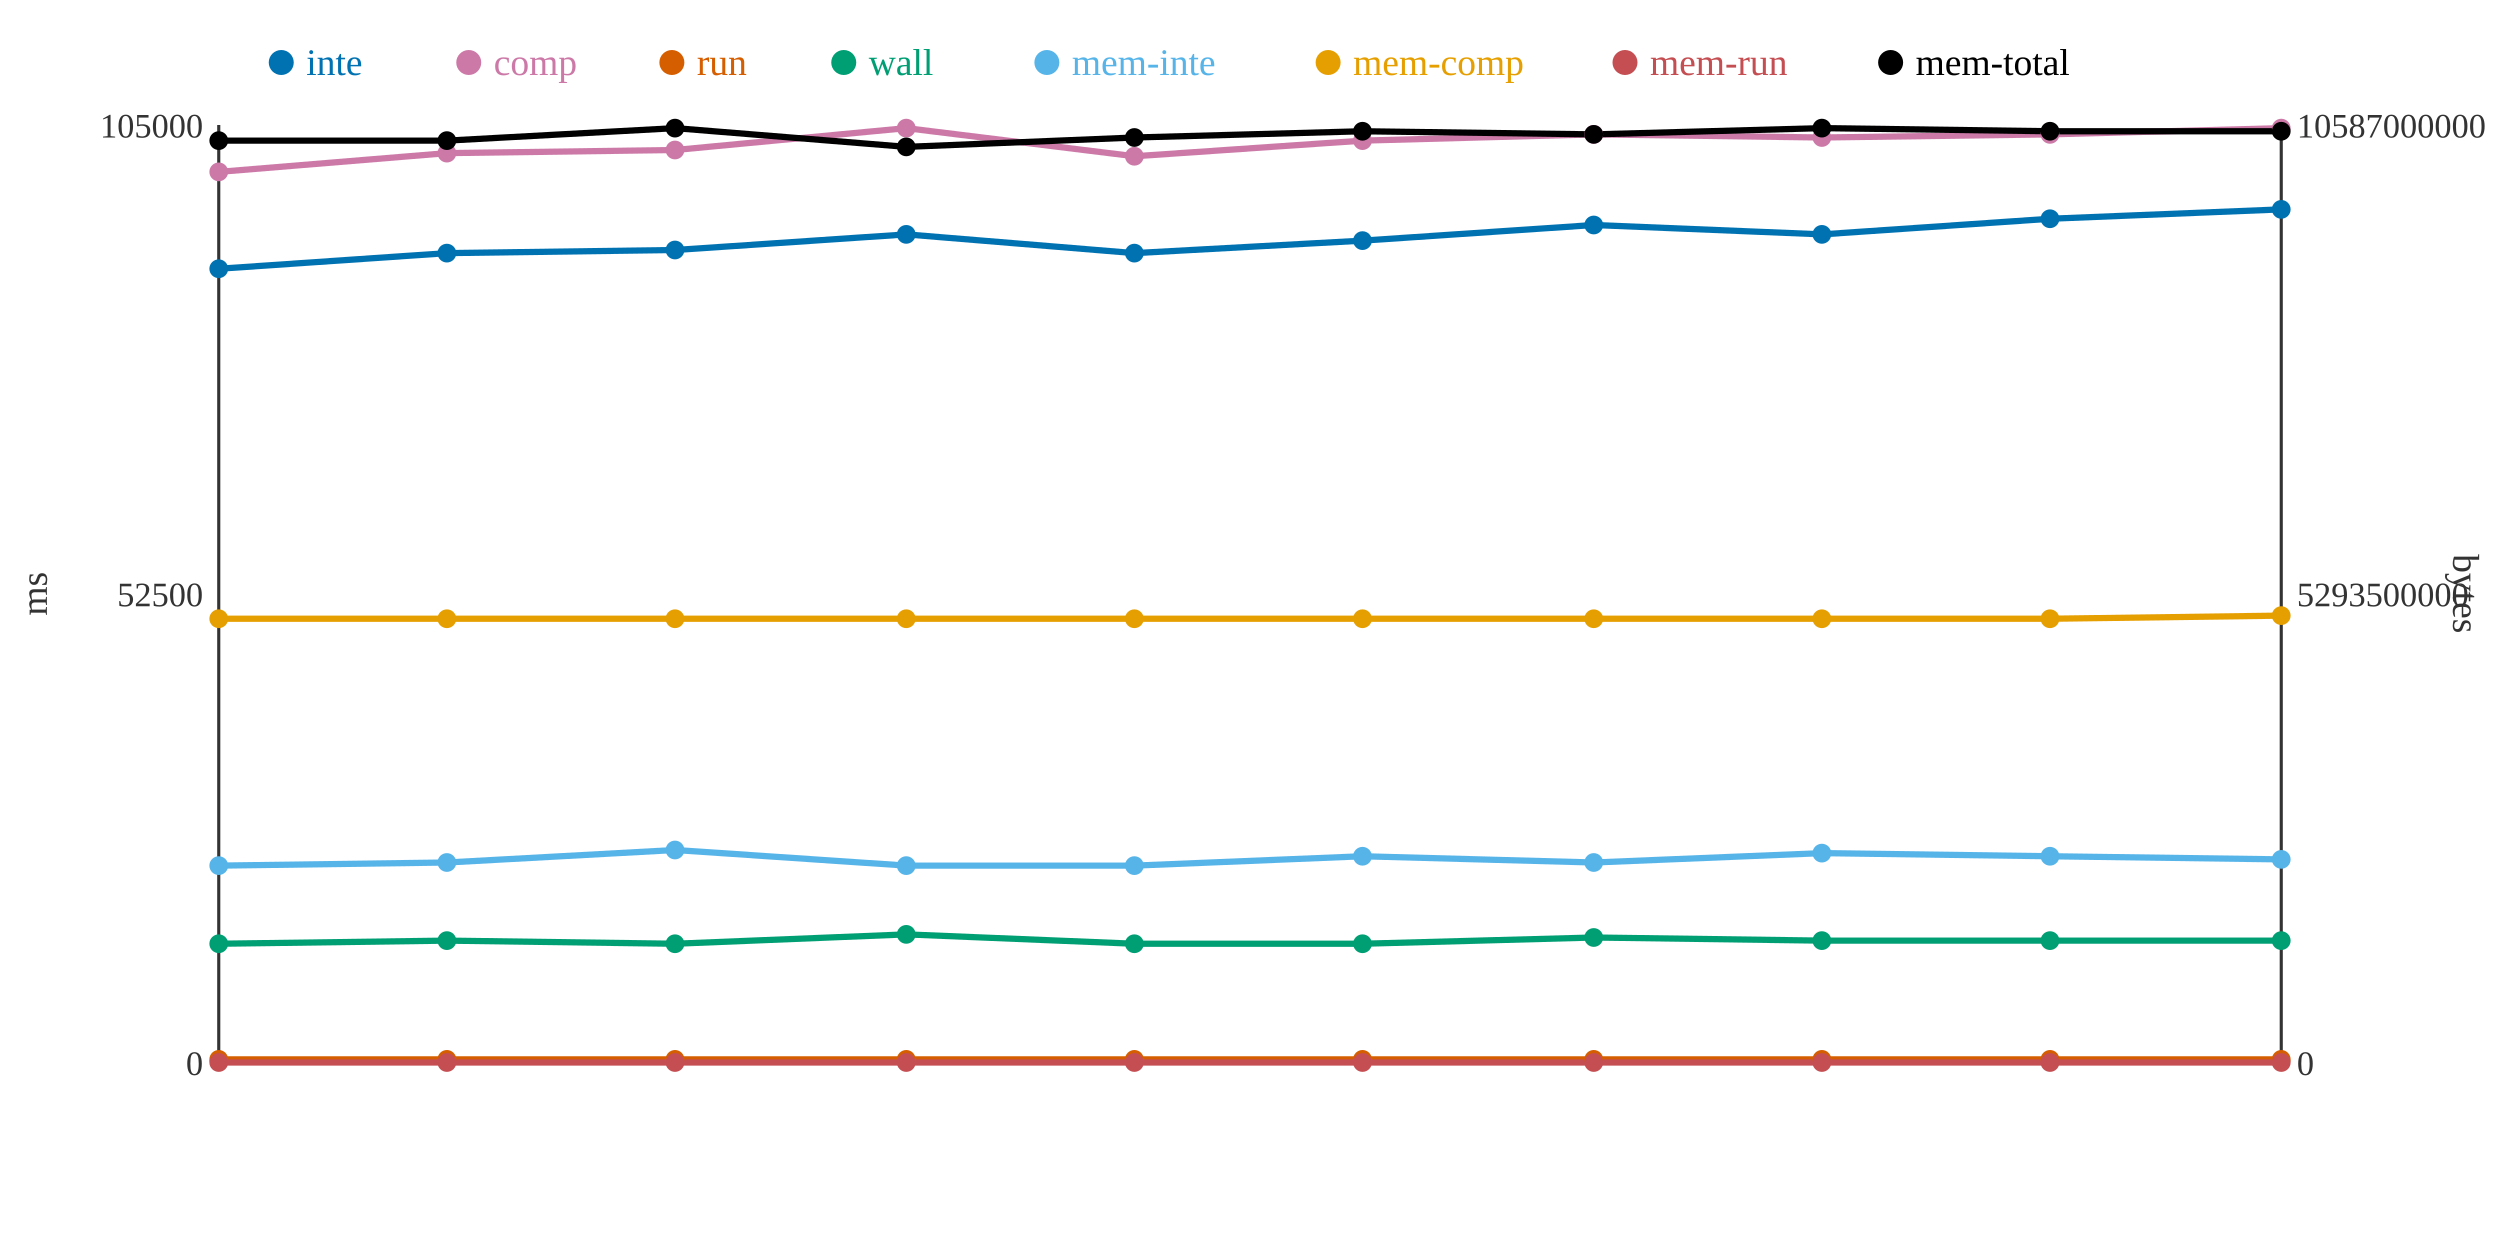
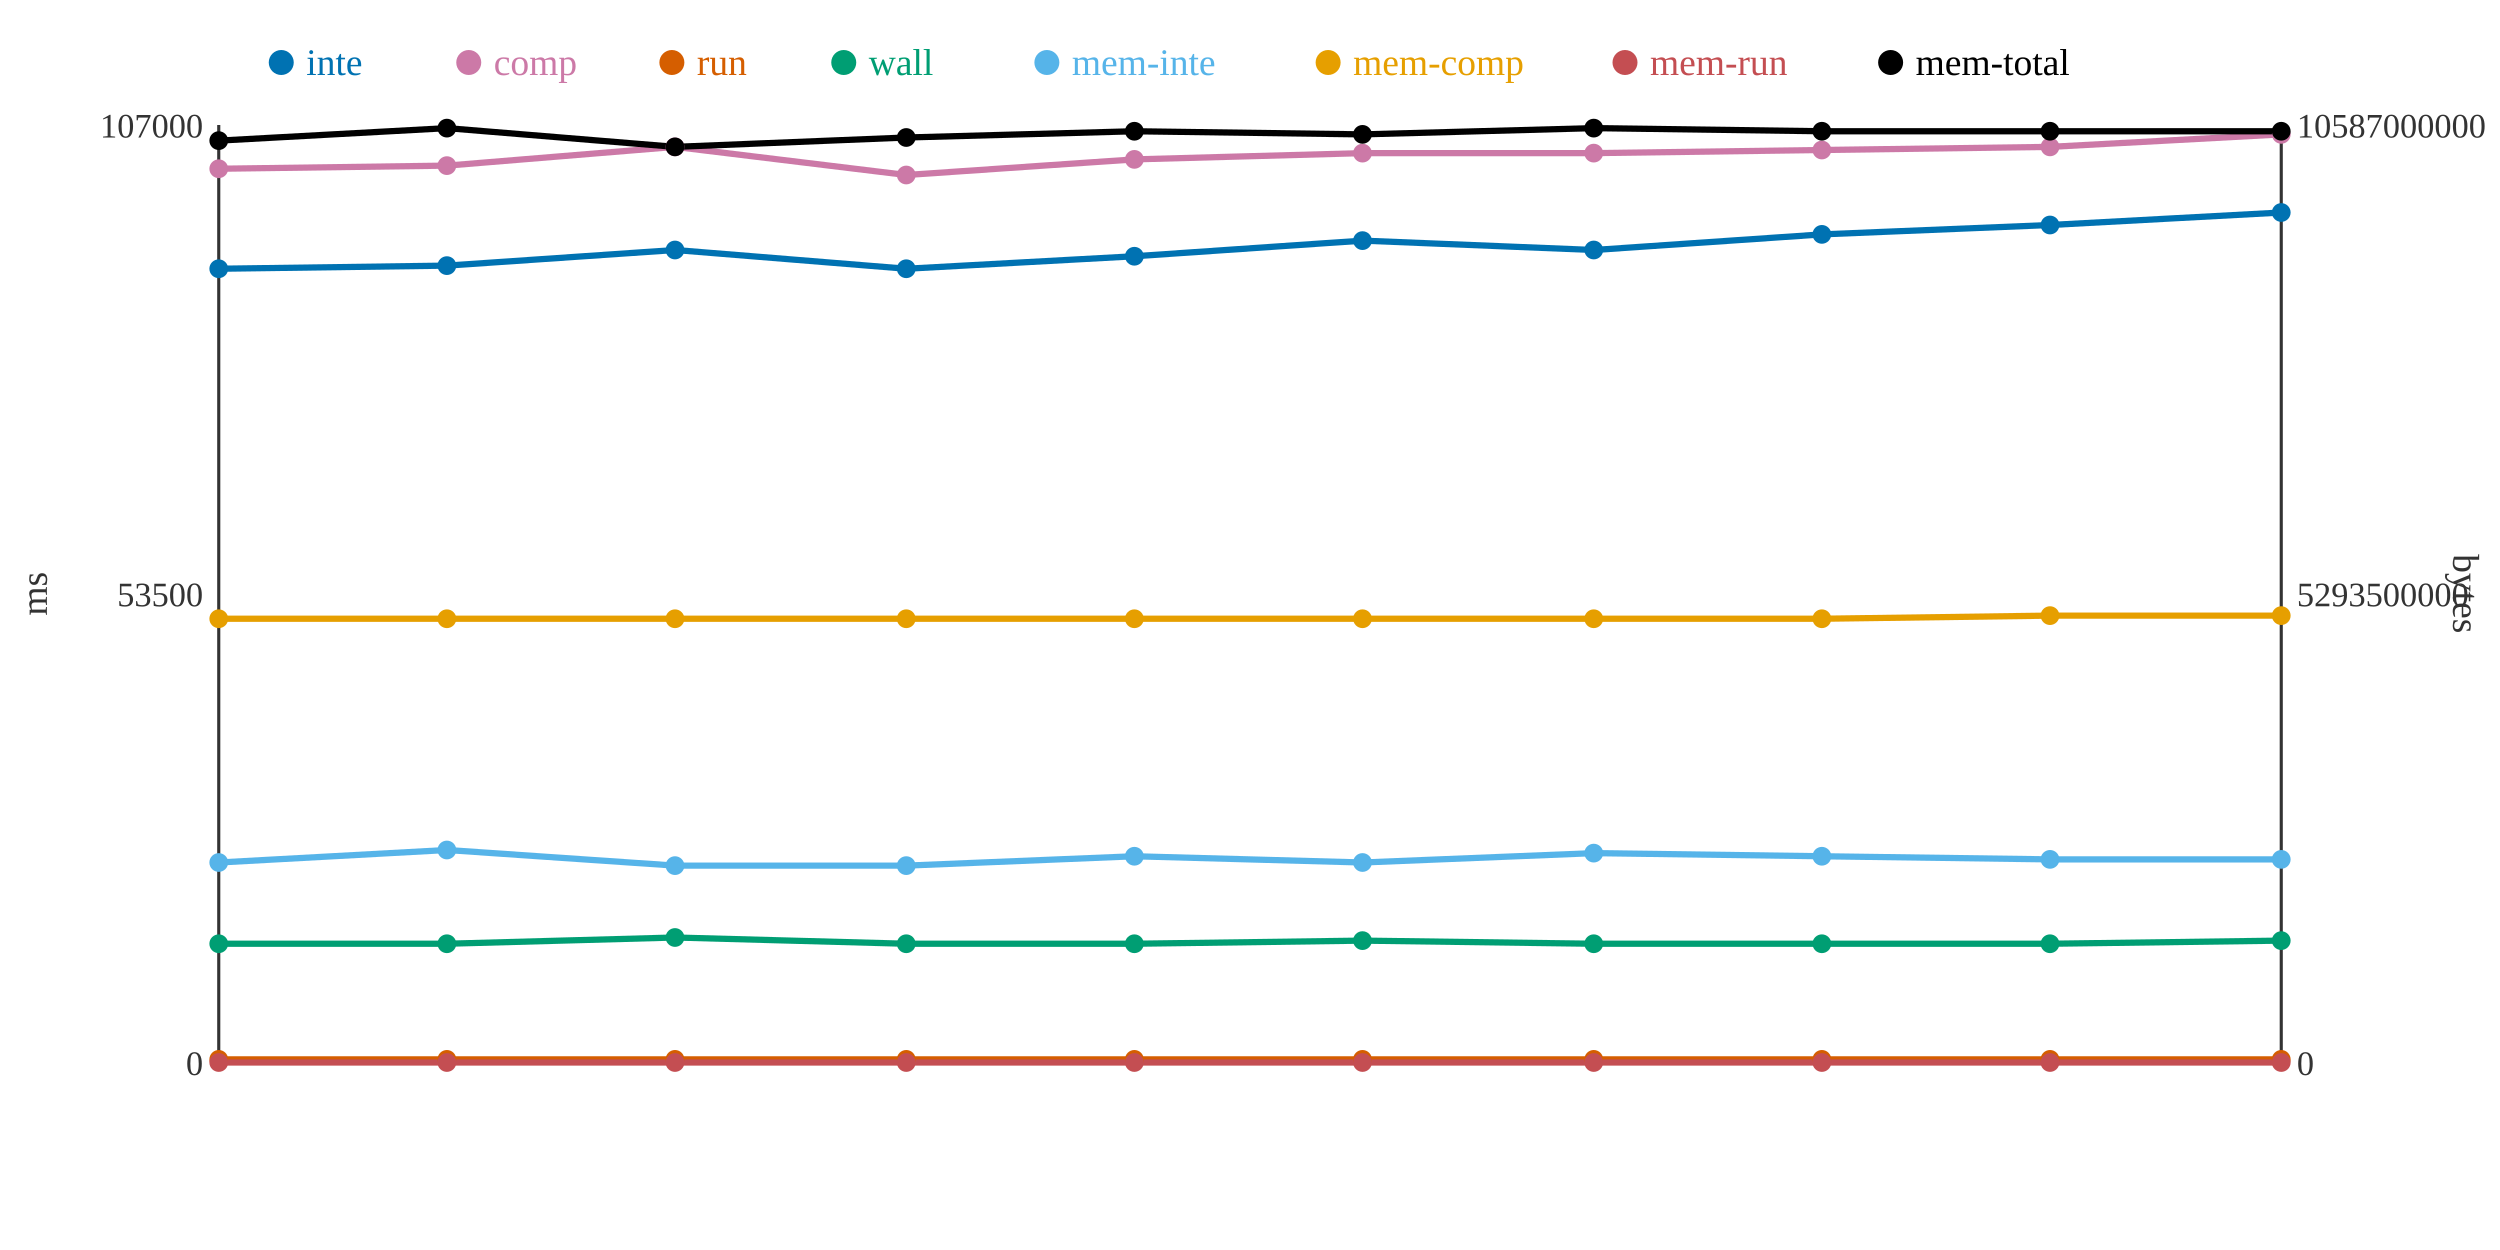
<svg xmlns="http://www.w3.org/2000/svg" width="800" height="400">
  <rect width="800" height="400" fill="white" />
  <line x1="70" y1="40" x2="70" y2="340" stroke="#333" stroke-width="1" />
  <line x1="70" y1="340" x2="730" y2="340" stroke="#333" stroke-width="1" />
  <line x1="730" y1="40" x2="730" y2="340" stroke="#333" stroke-width="1" />
  <text x="65" y="344" text-anchor="end" font-size="11" fill="#333">0</text>
-   <text x="65" y="194" text-anchor="end" font-size="11" fill="#333">52500</text>
-   <text x="65" y="44" text-anchor="end" font-size="11" fill="#333">105000</text>
+   <text x="65" y="194" text-anchor="end" font-size="11" fill="#333">53500</text>
+   <text x="65" y="44" text-anchor="end" font-size="11" fill="#333">107000</text>
  <text x="15" y="190" text-anchor="middle" font-size="12" fill="#333" transform="rotate(-90 15 190)">ms</text>
  <text x="735" y="344" text-anchor="start" font-size="11" fill="#333">0</text>
  <text x="735" y="194" text-anchor="start" font-size="11" fill="#333">5293500000</text>
  <text x="735" y="44" text-anchor="start" font-size="11" fill="#333">10587000000</text>
  <text x="785" y="190" text-anchor="middle" font-size="12" fill="#333" transform="rotate(90 785 190)">bytes</text>
-   <polyline points="70,86 143,81 216,80 290,75 363,81 436,77 510,72 583,75 656,70 730,67" fill="none" stroke="#0072B2" stroke-width="2" />
-   <polyline points="70,55 143,49 216,48 290,41 363,50 436,45 510,43 583,44 656,43 730,41" fill="none" stroke="#CC79A7" stroke-width="2" />
+   <polyline points="70,86 143,85 216,80 290,86 363,82 436,77 510,80 583,75 656,72 730,68" fill="none" stroke="#0072B2" stroke-width="2" />
+   <polyline points="70,54 143,53 216,47 290,56 363,51 436,49 510,49 583,48 656,47 730,43" fill="none" stroke="#CC79A7" stroke-width="2" />
  <polyline points="70,339 143,339 216,339 290,339 363,339 436,339 510,339 583,339 656,339 730,339" fill="none" stroke="#D55E00" stroke-width="2" />
-   <polyline points="70,302 143,301 216,302 290,299 363,302 436,302 510,300 583,301 656,301 730,301" fill="none" stroke="#009E73" stroke-width="2" />
-   <polyline points="70,277 143,276 216,272 290,277 363,277 436,274 510,276 583,273 656,274 730,275" fill="none" stroke="#56B4E9" stroke-width="2" />
-   <polyline points="70,198 143,198 216,198 290,198 363,198 436,198 510,198 583,198 656,198 730,197" fill="none" stroke="#E69F00" stroke-width="2" />
+   <polyline points="70,302 143,302 216,300 290,302 363,302 436,301 510,302 583,302 656,302 730,301" fill="none" stroke="#009E73" stroke-width="2" />
+   <polyline points="70,276 143,272 216,277 290,277 363,274 436,276 510,273 583,274 656,275 730,275" fill="none" stroke="#56B4E9" stroke-width="2" />
+   <polyline points="70,198 143,198 216,198 290,198 363,198 436,198 510,198 583,198 656,197 730,197" fill="none" stroke="#E69F00" stroke-width="2" />
  <polyline points="70,340 143,340 216,340 290,340 363,340 436,340 510,340 583,340 656,340 730,340" fill="none" stroke="#C44E52" stroke-width="2" />
-   <polyline points="70,45 143,45 216,41 290,47 363,44 436,42 510,43 583,41 656,42 730,42" fill="none" stroke="#000000" stroke-width="2" />
+   <polyline points="70,45 143,41 216,47 290,44 363,42 436,43 510,41 583,42 656,42 730,42" fill="none" stroke="#000000" stroke-width="2" />
  <circle cx="70" cy="86" r="3" fill="#0072B2" />
-   <circle cx="70" cy="55" r="3" fill="#CC79A7" />
+   <circle cx="70" cy="54" r="3" fill="#CC79A7" />
  <circle cx="70" cy="339" r="3" fill="#D55E00" />
  <circle cx="70" cy="302" r="3" fill="#009E73" />
-   <circle cx="70" cy="277" r="3" fill="#56B4E9" />
+   <circle cx="70" cy="276" r="3" fill="#56B4E9" />
  <circle cx="70" cy="198" r="3" fill="#E69F00" />
  <circle cx="70" cy="340" r="3" fill="#C44E52" />
  <circle cx="70" cy="45" r="3" fill="#000000" />
-   <circle cx="143" cy="81" r="3" fill="#0072B2" />
-   <circle cx="143" cy="49" r="3" fill="#CC79A7" />
+   <circle cx="143" cy="85" r="3" fill="#0072B2" />
+   <circle cx="143" cy="53" r="3" fill="#CC79A7" />
  <circle cx="143" cy="339" r="3" fill="#D55E00" />
-   <circle cx="143" cy="301" r="3" fill="#009E73" />
-   <circle cx="143" cy="276" r="3" fill="#56B4E9" />
+   <circle cx="143" cy="302" r="3" fill="#009E73" />
+   <circle cx="143" cy="272" r="3" fill="#56B4E9" />
  <circle cx="143" cy="198" r="3" fill="#E69F00" />
  <circle cx="143" cy="340" r="3" fill="#C44E52" />
-   <circle cx="143" cy="45" r="3" fill="#000000" />
+   <circle cx="143" cy="41" r="3" fill="#000000" />
  <circle cx="216" cy="80" r="3" fill="#0072B2" />
-   <circle cx="216" cy="48" r="3" fill="#CC79A7" />
+   <circle cx="216" cy="47" r="3" fill="#CC79A7" />
  <circle cx="216" cy="339" r="3" fill="#D55E00" />
-   <circle cx="216" cy="302" r="3" fill="#009E73" />
-   <circle cx="216" cy="272" r="3" fill="#56B4E9" />
+   <circle cx="216" cy="300" r="3" fill="#009E73" />
+   <circle cx="216" cy="277" r="3" fill="#56B4E9" />
  <circle cx="216" cy="198" r="3" fill="#E69F00" />
  <circle cx="216" cy="340" r="3" fill="#C44E52" />
-   <circle cx="216" cy="41" r="3" fill="#000000" />
-   <circle cx="290" cy="75" r="3" fill="#0072B2" />
-   <circle cx="290" cy="41" r="3" fill="#CC79A7" />
+   <circle cx="216" cy="47" r="3" fill="#000000" />
+   <circle cx="290" cy="86" r="3" fill="#0072B2" />
+   <circle cx="290" cy="56" r="3" fill="#CC79A7" />
  <circle cx="290" cy="339" r="3" fill="#D55E00" />
-   <circle cx="290" cy="299" r="3" fill="#009E73" />
+   <circle cx="290" cy="302" r="3" fill="#009E73" />
  <circle cx="290" cy="277" r="3" fill="#56B4E9" />
  <circle cx="290" cy="198" r="3" fill="#E69F00" />
  <circle cx="290" cy="340" r="3" fill="#C44E52" />
-   <circle cx="290" cy="47" r="3" fill="#000000" />
-   <circle cx="363" cy="81" r="3" fill="#0072B2" />
-   <circle cx="363" cy="50" r="3" fill="#CC79A7" />
+   <circle cx="290" cy="44" r="3" fill="#000000" />
+   <circle cx="363" cy="82" r="3" fill="#0072B2" />
+   <circle cx="363" cy="51" r="3" fill="#CC79A7" />
  <circle cx="363" cy="339" r="3" fill="#D55E00" />
  <circle cx="363" cy="302" r="3" fill="#009E73" />
-   <circle cx="363" cy="277" r="3" fill="#56B4E9" />
+   <circle cx="363" cy="274" r="3" fill="#56B4E9" />
  <circle cx="363" cy="198" r="3" fill="#E69F00" />
  <circle cx="363" cy="340" r="3" fill="#C44E52" />
-   <circle cx="363" cy="44" r="3" fill="#000000" />
+   <circle cx="363" cy="42" r="3" fill="#000000" />
  <circle cx="436" cy="77" r="3" fill="#0072B2" />
-   <circle cx="436" cy="45" r="3" fill="#CC79A7" />
+   <circle cx="436" cy="49" r="3" fill="#CC79A7" />
  <circle cx="436" cy="339" r="3" fill="#D55E00" />
-   <circle cx="436" cy="302" r="3" fill="#009E73" />
-   <circle cx="436" cy="274" r="3" fill="#56B4E9" />
+   <circle cx="436" cy="301" r="3" fill="#009E73" />
+   <circle cx="436" cy="276" r="3" fill="#56B4E9" />
  <circle cx="436" cy="198" r="3" fill="#E69F00" />
  <circle cx="436" cy="340" r="3" fill="#C44E52" />
-   <circle cx="436" cy="42" r="3" fill="#000000" />
-   <circle cx="510" cy="72" r="3" fill="#0072B2" />
-   <circle cx="510" cy="43" r="3" fill="#CC79A7" />
+   <circle cx="436" cy="43" r="3" fill="#000000" />
+   <circle cx="510" cy="80" r="3" fill="#0072B2" />
+   <circle cx="510" cy="49" r="3" fill="#CC79A7" />
  <circle cx="510" cy="339" r="3" fill="#D55E00" />
-   <circle cx="510" cy="300" r="3" fill="#009E73" />
-   <circle cx="510" cy="276" r="3" fill="#56B4E9" />
+   <circle cx="510" cy="302" r="3" fill="#009E73" />
+   <circle cx="510" cy="273" r="3" fill="#56B4E9" />
  <circle cx="510" cy="198" r="3" fill="#E69F00" />
  <circle cx="510" cy="340" r="3" fill="#C44E52" />
-   <circle cx="510" cy="43" r="3" fill="#000000" />
+   <circle cx="510" cy="41" r="3" fill="#000000" />
  <circle cx="583" cy="75" r="3" fill="#0072B2" />
-   <circle cx="583" cy="44" r="3" fill="#CC79A7" />
+   <circle cx="583" cy="48" r="3" fill="#CC79A7" />
  <circle cx="583" cy="339" r="3" fill="#D55E00" />
-   <circle cx="583" cy="301" r="3" fill="#009E73" />
-   <circle cx="583" cy="273" r="3" fill="#56B4E9" />
+   <circle cx="583" cy="302" r="3" fill="#009E73" />
+   <circle cx="583" cy="274" r="3" fill="#56B4E9" />
  <circle cx="583" cy="198" r="3" fill="#E69F00" />
  <circle cx="583" cy="340" r="3" fill="#C44E52" />
-   <circle cx="583" cy="41" r="3" fill="#000000" />
-   <circle cx="656" cy="70" r="3" fill="#0072B2" />
-   <circle cx="656" cy="43" r="3" fill="#CC79A7" />
+   <circle cx="583" cy="42" r="3" fill="#000000" />
+   <circle cx="656" cy="72" r="3" fill="#0072B2" />
+   <circle cx="656" cy="47" r="3" fill="#CC79A7" />
  <circle cx="656" cy="339" r="3" fill="#D55E00" />
-   <circle cx="656" cy="301" r="3" fill="#009E73" />
-   <circle cx="656" cy="274" r="3" fill="#56B4E9" />
-   <circle cx="656" cy="198" r="3" fill="#E69F00" />
+   <circle cx="656" cy="302" r="3" fill="#009E73" />
+   <circle cx="656" cy="275" r="3" fill="#56B4E9" />
+   <circle cx="656" cy="197" r="3" fill="#E69F00" />
  <circle cx="656" cy="340" r="3" fill="#C44E52" />
  <circle cx="656" cy="42" r="3" fill="#000000" />
-   <circle cx="730" cy="67" r="3" fill="#0072B2" />
-   <circle cx="730" cy="41" r="3" fill="#CC79A7" />
+   <circle cx="730" cy="68" r="3" fill="#0072B2" />
+   <circle cx="730" cy="43" r="3" fill="#CC79A7" />
  <circle cx="730" cy="339" r="3" fill="#D55E00" />
  <circle cx="730" cy="301" r="3" fill="#009E73" />
  <circle cx="730" cy="275" r="3" fill="#56B4E9" />
  <circle cx="730" cy="197" r="3" fill="#E69F00" />
  <circle cx="730" cy="340" r="3" fill="#C44E52" />
  <circle cx="730" cy="42" r="3" fill="#000000" />
  <circle cx="90" cy="20" r="4" fill="#0072B2" />
  <text x="98" y="24" text-anchor="start" font-size="12" fill="#0072B2">inte</text>
  <circle cx="150" cy="20" r="4" fill="#CC79A7" />
  <text x="158" y="24" text-anchor="start" font-size="12" fill="#CC79A7">comp</text>
  <circle cx="215" cy="20" r="4" fill="#D55E00" />
  <text x="223" y="24" text-anchor="start" font-size="12" fill="#D55E00">run</text>
  <circle cx="270" cy="20" r="4" fill="#009E73" />
  <text x="278" y="24" text-anchor="start" font-size="12" fill="#009E73">wall</text>
  <circle cx="335" cy="20" r="4" fill="#56B4E9" />
  <text x="343" y="24" text-anchor="start" font-size="12" fill="#56B4E9">mem-inte</text>
  <circle cx="425" cy="20" r="4" fill="#E69F00" />
  <text x="433" y="24" text-anchor="start" font-size="12" fill="#E69F00">mem-comp</text>
  <circle cx="520" cy="20" r="4" fill="#C44E52" />
  <text x="528" y="24" text-anchor="start" font-size="12" fill="#C44E52">mem-run</text>
  <circle cx="605" cy="20" r="4" fill="#000000" />
  <text x="613" y="24" text-anchor="start" font-size="12" fill="#000000">mem-total</text>
</svg>
